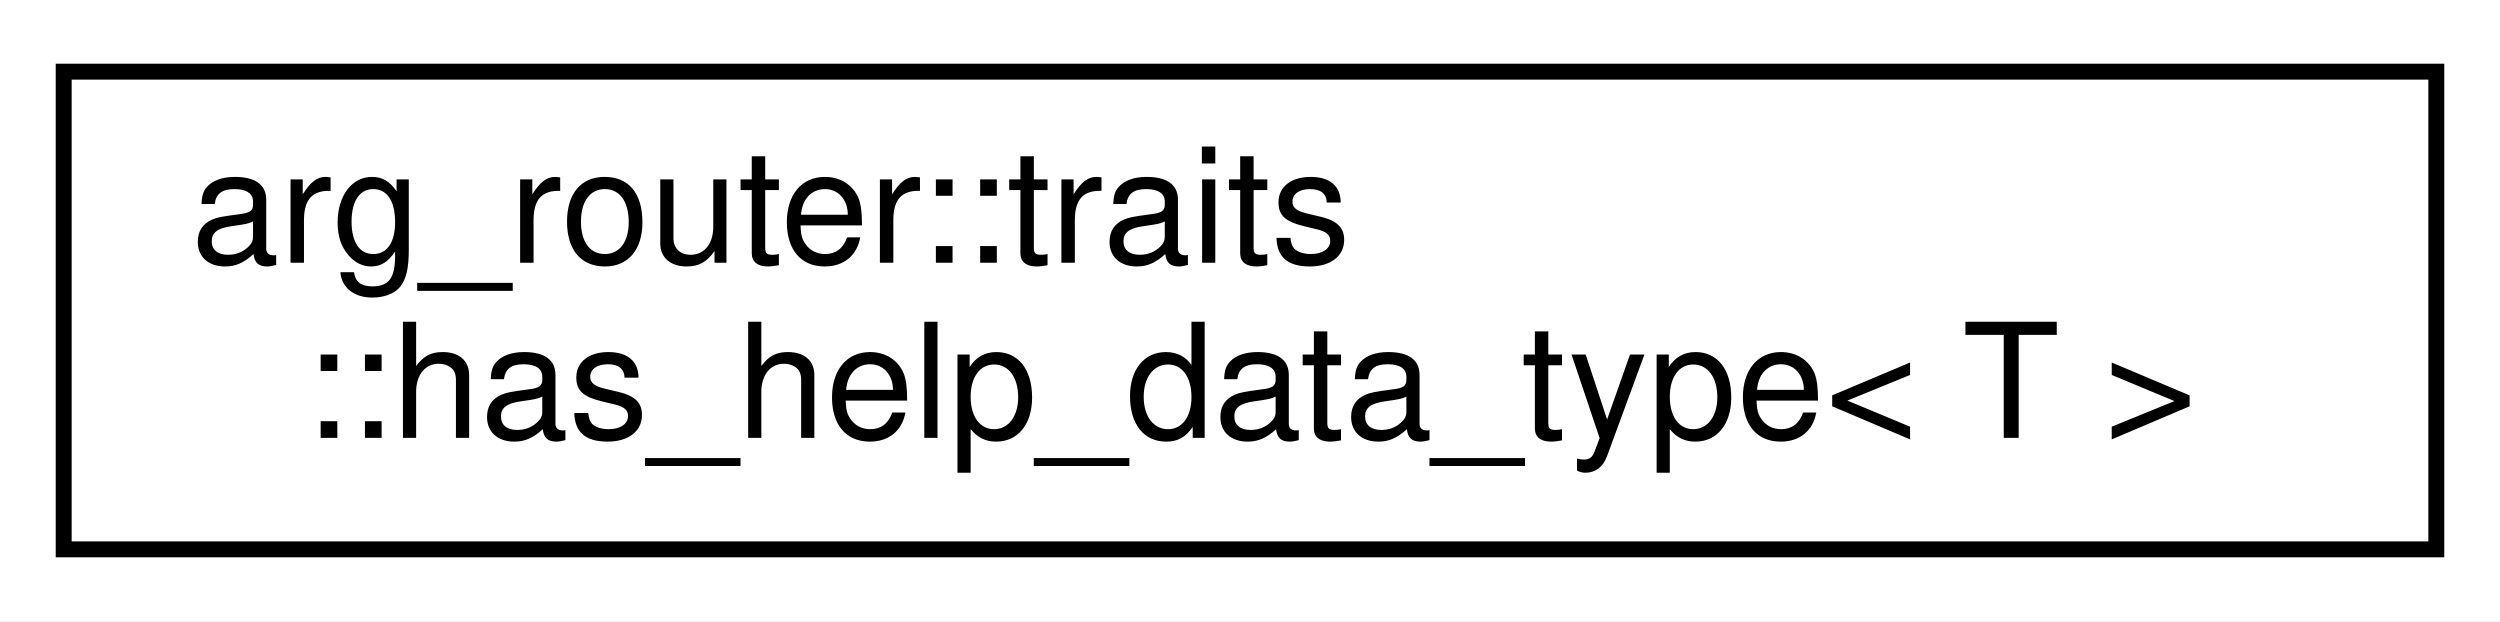
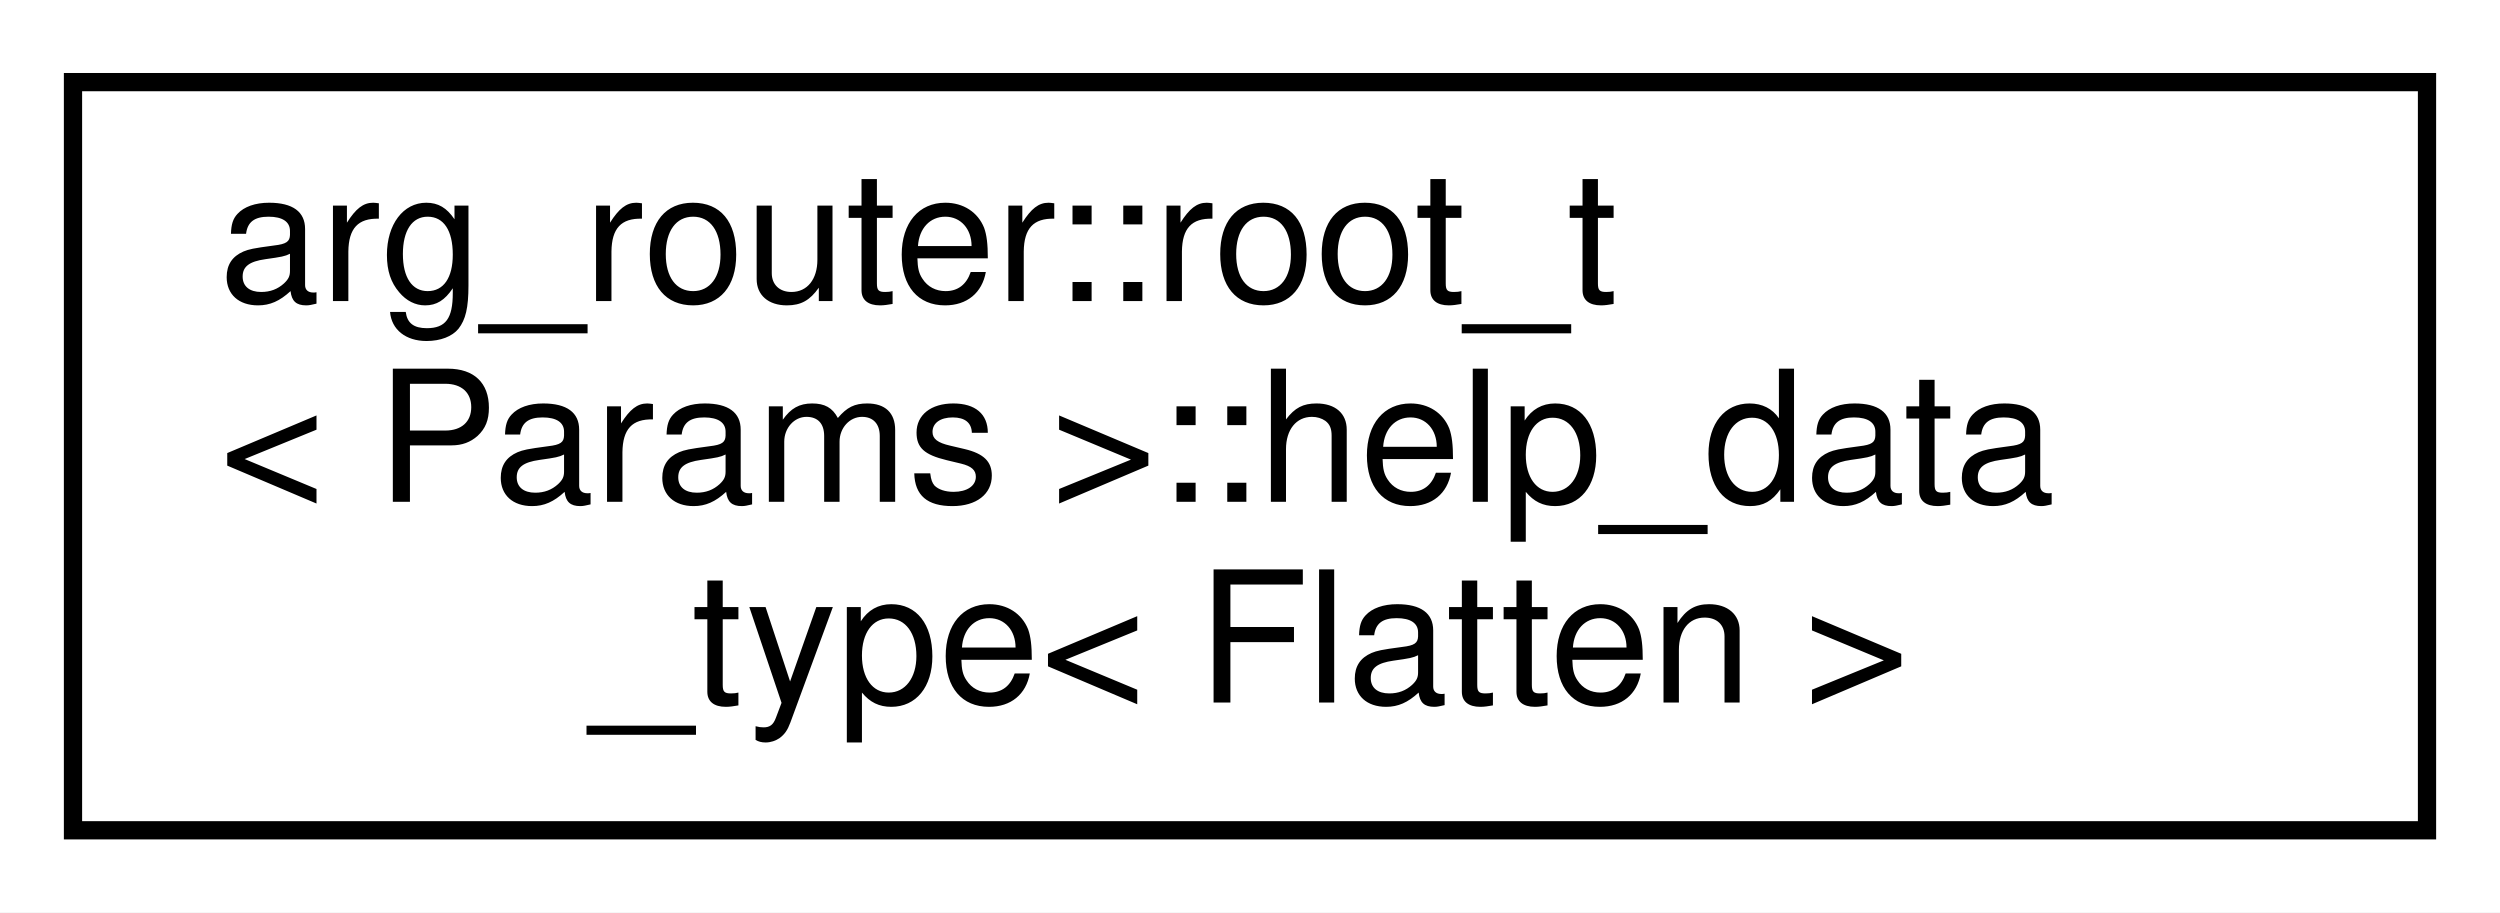
- <svg xmlns="http://www.w3.org/2000/svg" xmlns:xlink="http://www.w3.org/1999/xlink" width="157pt" height="39pt" viewBox="0.00 0.00 157.00 39.00">
-   <g id="graph0" class="graph" transform="scale(1 1) rotate(0) translate(4 35)">
-     <polygon fill="white" stroke="transparent" points="-4,4 -4,-35 153,-35 153,4 -4,4" />
+ <svg xmlns="http://www.w3.org/2000/svg" xmlns:xlink="http://www.w3.org/1999/xlink" width="137pt" height="50pt" viewBox="0.00 0.00 137.00 50.00">
+   <g id="graph0" class="graph" transform="scale(1 1) rotate(0) translate(4 46)">
+     <polygon fill="white" stroke="transparent" points="-4,4 -4,-46 133,-46 133,4 -4,4" />
    <g id="node1" class="node">
      <g id="a_node1">
-         <a xlink:href="structarg__router_1_1traits_1_1has__help__data__type.html" target="_top" xlink:title=" ">
-           <polygon fill="white" stroke="black" points="0,-0.5 0,-30.5 149,-30.5 149,-0.5 0,-0.5" />
-           <text text-anchor="start" x="8" y="-18.5" font-family="Helvetica,sans-Serif" font-size="10.00">arg_router::traits</text>
-           <text text-anchor="middle" x="74.5" y="-7.5" font-family="Helvetica,sans-Serif" font-size="10.00">::has_help_data_type&lt; T &gt;</text>
+         <a xlink:href="classarg__router_1_1root__t_1_1help__data__type.html" target="_top" xlink:title=" ">
+           <polygon fill="white" stroke="black" points="0,-0.5 0,-41.5 129,-41.5 129,-0.5 0,-0.5" />
+           <text text-anchor="start" x="8" y="-29.5" font-family="Helvetica,sans-Serif" font-size="10.00">arg_router::root_t</text>
+           <text text-anchor="start" x="8" y="-18.5" font-family="Helvetica,sans-Serif" font-size="10.00">&lt; Params &gt;::help_data</text>
+           <text text-anchor="middle" x="64.5" y="-7.5" font-family="Helvetica,sans-Serif" font-size="10.00">_type&lt; Flatten &gt;</text>
        </a>
      </g>
    </g>
  </g>
</svg>
